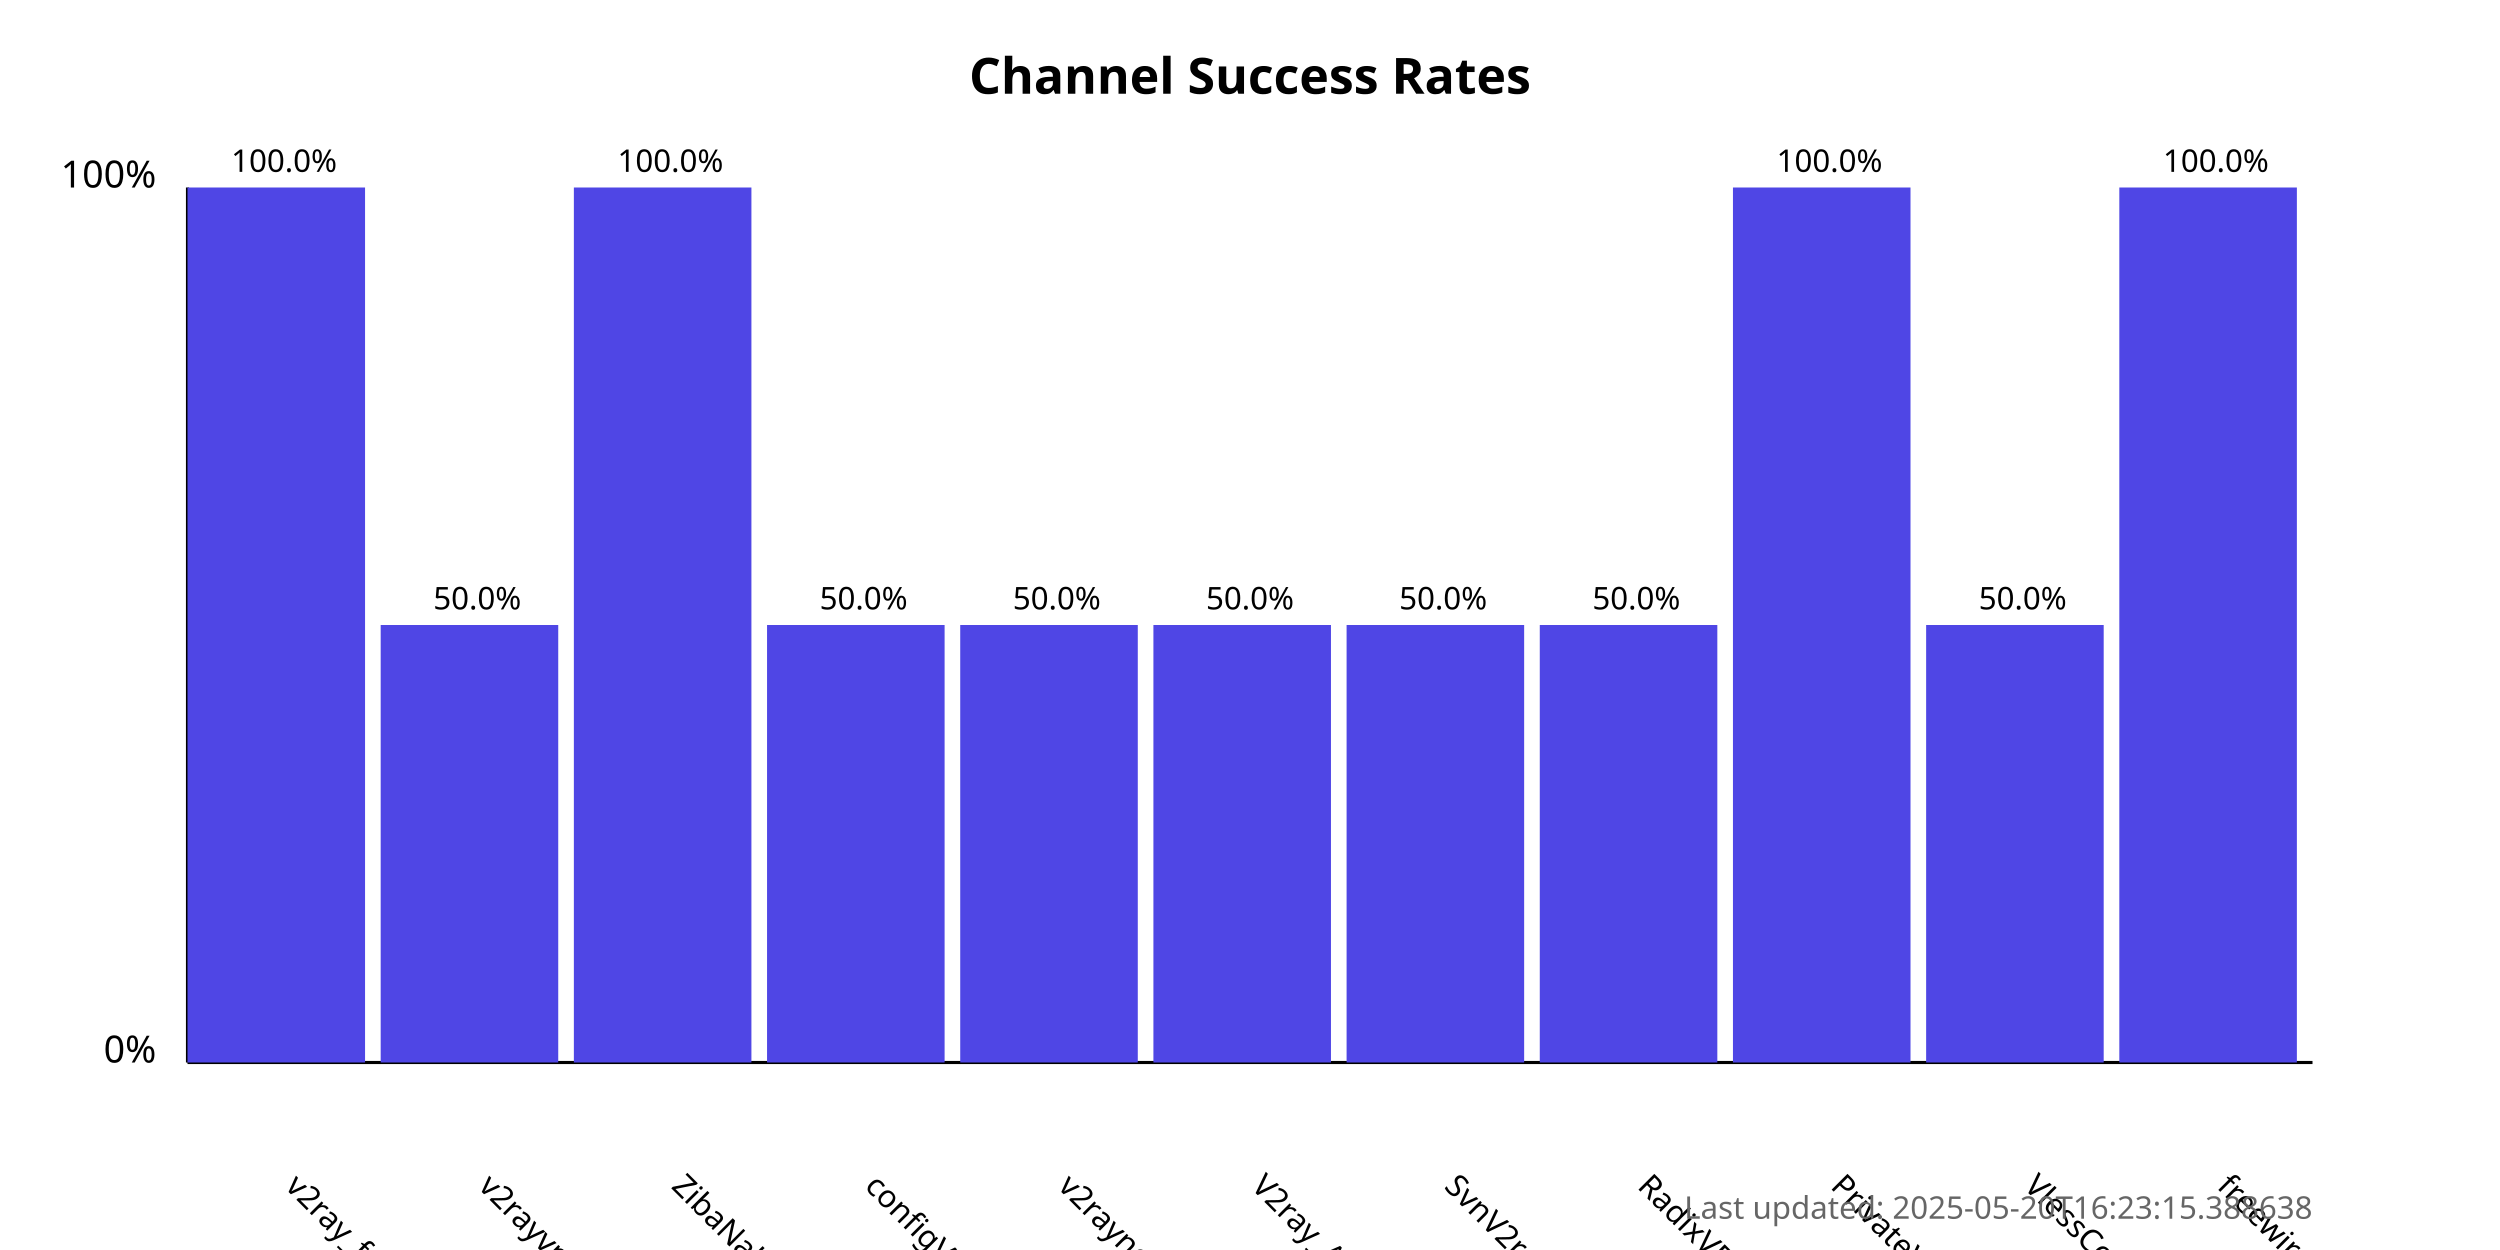
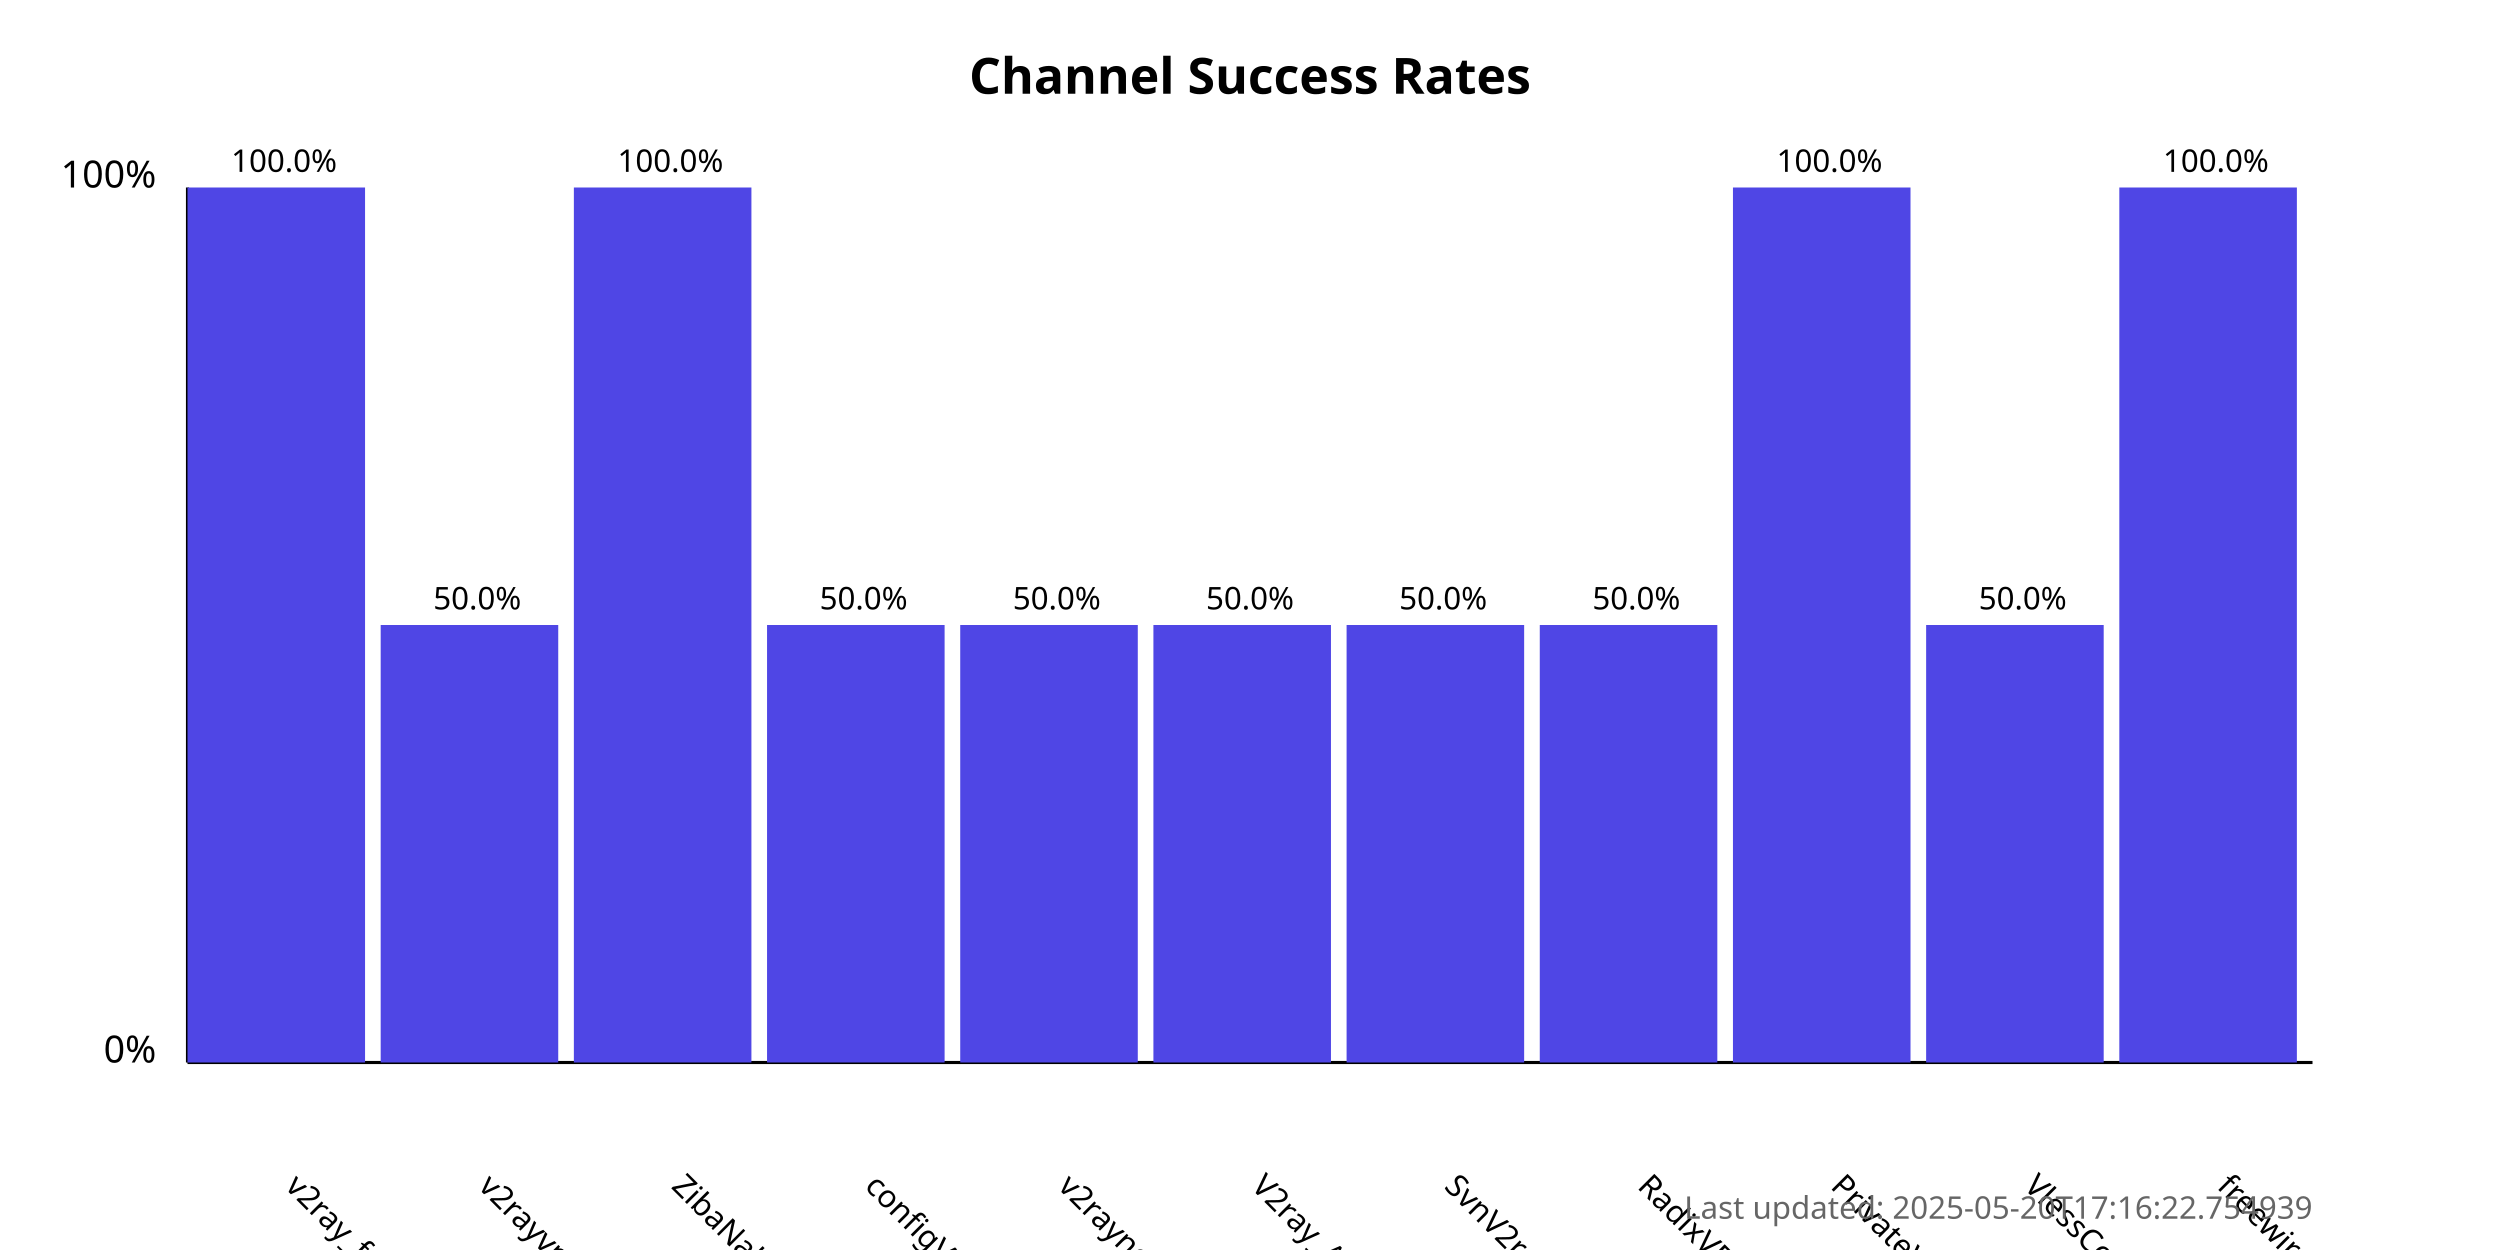
<svg xmlns="http://www.w3.org/2000/svg" width="800" height="400">
  <style>
            .chart-title { font: bold 16px sans-serif; }
            .axis-label { font: 12px sans-serif; }
            .tick-label { font: 10px sans-serif; }
            .bar { fill: #4f46e5; }
            .bar:hover { fill: #6366f1; }
            .timestamp { font: 10px sans-serif; fill: #666; }
        </style>
  <text x="400.0" y="30" text-anchor="middle" class="chart-title">
            Channel Success Rates
        </text>
  <line x1="60" y1="340" x2="60" y2="60" stroke="black" stroke-width="1" />
  <line x1="60" y1="340" x2="740" y2="340" stroke="black" stroke-width="1" />
  <text x="50" y="340" text-anchor="end" class="axis-label">0%</text>
  <text x="50" y="60" text-anchor="end" class="axis-label">100%</text>
  <g>
    <rect x="60" y="60.0" width="56.818" height="280.0" class="bar" />
    <text x="90.909" y="380" transform="rotate(45, 90.90909, 380)" text-anchor="start" class="tick-label">
                v2ray_free_conf
            </text>
    <text x="90.909" y="55.0" text-anchor="middle" class="tick-label">
                100.0%
            </text>
  </g>
  <g>
    <rect x="121.818" y="200.0" width="56.818" height="140.0" class="bar" />
    <text x="152.727" y="380" transform="rotate(45, 152.7273, 380)" text-anchor="start" class="tick-label">
                v2rayvpno
            </text>
    <text x="152.727" y="195.0" text-anchor="middle" class="tick-label">
                50.0%
            </text>
  </g>
  <g>
    <rect x="183.636" y="60.0" width="56.818" height="280.0" class="bar" />
    <text x="214.545" y="380" transform="rotate(45, 214.5455, 380)" text-anchor="start" class="tick-label">
                ZibaNabz
            </text>
    <text x="214.545" y="55.0" text-anchor="middle" class="tick-label">
                100.0%
            </text>
  </g>
  <g>
    <rect x="245.455" y="200.0" width="56.818" height="140.0" class="bar" />
    <text x="276.364" y="380" transform="rotate(45, 276.3636, 380)" text-anchor="start" class="tick-label">
                configV2rayForFree
            </text>
    <text x="276.364" y="195.0" text-anchor="middle" class="tick-label">
                50.0%
            </text>
  </g>
  <g>
    <rect x="307.273" y="200.0" width="56.818" height="140.0" class="bar" />
    <text x="338.182" y="380" transform="rotate(45, 338.1818, 380)" text-anchor="start" class="tick-label">
                v2rayngvpn
            </text>
    <text x="338.182" y="195.0" text-anchor="middle" class="tick-label">
                50.0%
            </text>
  </g>
  <g>
    <rect x="369.091" y="200.0" width="56.818" height="140.0" class="bar" />
    <text x="400.0" y="380" transform="rotate(45, 400.0, 380)" text-anchor="start" class="tick-label">
                V2ray_Alpha
            </text>
    <text x="400.0" y="195.0" text-anchor="middle" class="tick-label">
                50.0%
            </text>
  </g>
  <g>
    <rect x="430.909" y="200.0" width="56.818" height="140.0" class="bar" />
    <text x="461.818" y="380" transform="rotate(45, 461.8182, 380)" text-anchor="start" class="tick-label">
                SvnV2ray
            </text>
    <text x="461.818" y="195.0" text-anchor="middle" class="tick-label">
                50.0%
            </text>
  </g>
  <g>
    <rect x="492.727" y="200.0" width="56.818" height="140.0" class="bar" />
    <text x="523.636" y="380" transform="rotate(45, 523.6364, 380)" text-anchor="start" class="tick-label">
                RadixVPN
            </text>
    <text x="523.636" y="195.0" text-anchor="middle" class="tick-label">
                50.0%
            </text>
  </g>
  <g>
    <rect x="554.545" y="60.0" width="56.818" height="280.0" class="bar" />
    <text x="585.455" y="380" transform="rotate(45, 585.4545, 380)" text-anchor="start" class="tick-label">
                PrivateVPNs
            </text>
    <text x="585.455" y="55.0" text-anchor="middle" class="tick-label">
                100.0%
            </text>
  </g>
  <g>
    <rect x="616.364" y="200.0" width="56.818" height="140.0" class="bar" />
    <text x="647.273" y="380" transform="rotate(45, 647.2727, 380)" text-anchor="start" class="tick-label">
                VlessConfig
            </text>
    <text x="647.273" y="195.0" text-anchor="middle" class="tick-label">
                50.0%
            </text>
  </g>
  <g>
    <rect x="678.182" y="60.0" width="56.818" height="280.0" class="bar" />
    <text x="709.091" y="380" transform="rotate(45, 709.0909, 380)" text-anchor="start" class="tick-label">
                freewireguard
            </text>
    <text x="709.091" y="55.0" text-anchor="middle" class="tick-label">
                100.0%
            </text>
  </g>
  <text x="740" y="390" text-anchor="end" class="timestamp">
-             Last updated: 2025-05-20T16:23:15.388638
+             Last updated: 2025-05-20T17:16:22.754939
        </text>
</svg>
